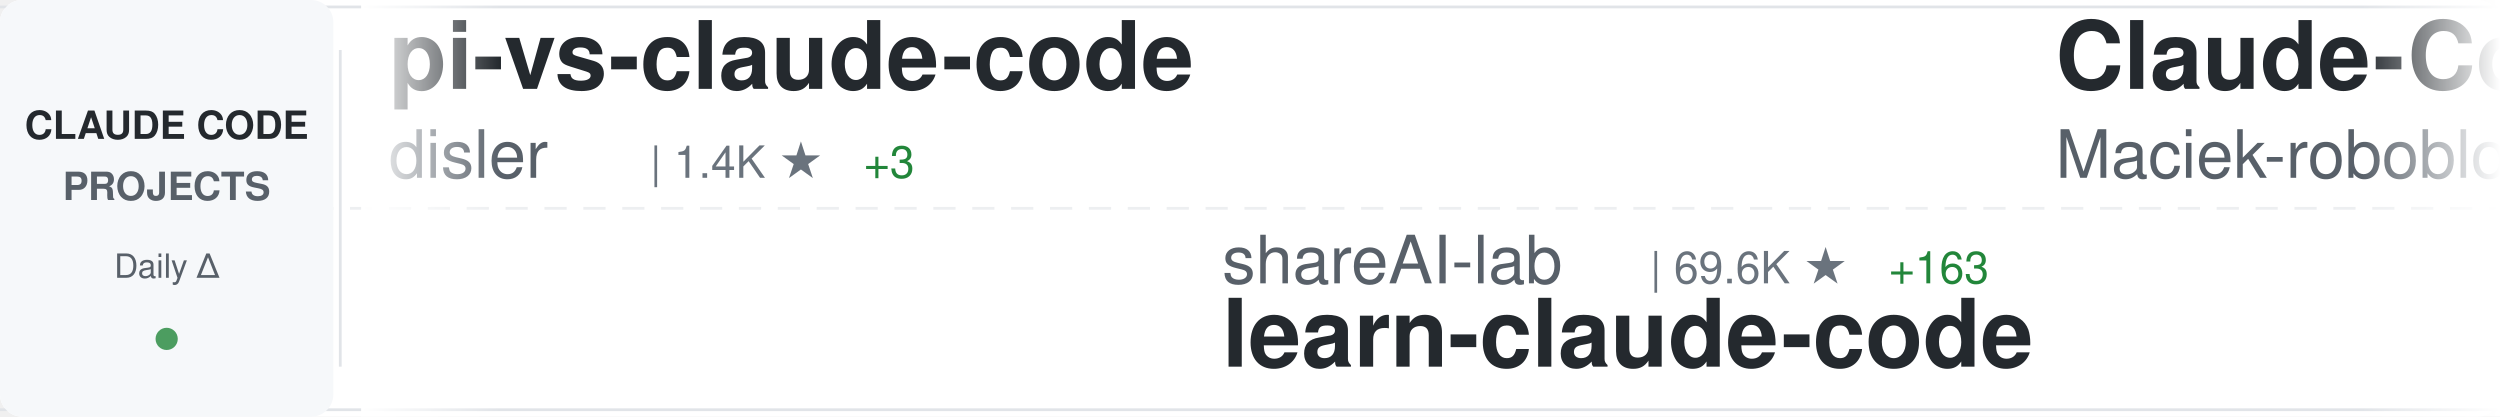
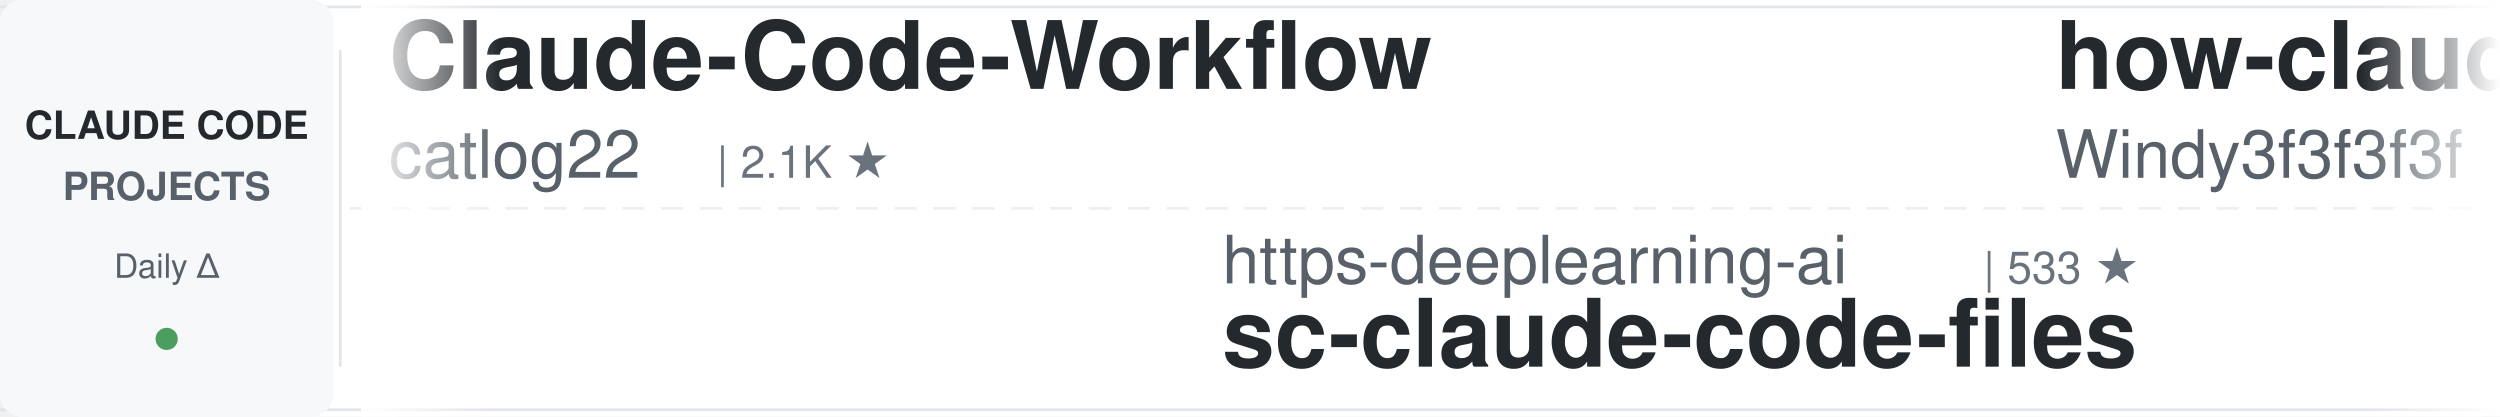
<svg xmlns="http://www.w3.org/2000/svg" width="900" height="150">
  <defs>
    <linearGradient id="awesomeLeftFade" x1="0%" y1="0%" x2="100%" y2="0%">
      <stop offset="0%" style="stop-color:#ffffff;stop-opacity:1" />
      <stop offset="100%" style="stop-color:#ffffff;stop-opacity:0" />
    </linearGradient>
    <linearGradient id="awesomeRightFade" x1="0%" y1="0%" x2="100%" y2="0%">
      <stop offset="0%" style="stop-color:#ffffff;stop-opacity:0" />
      <stop offset="100%" style="stop-color:#ffffff;stop-opacity:1" />
    </linearGradient>
  </defs>
  <rect width="900" height="150" fill="#ffffff" rx="8" />
  <rect x="0" y="2" width="900" height="1" fill="#e1e4e8" />
  <rect x="0" y="147" width="900" height="1" fill="#e1e4e8" />
  <line x1="0" y1="75" x2="900" y2="75" stroke="#e1e4e8" stroke-width="1" stroke-dasharray="8 6" opacity="0.6" />
  <rect x="0" y="0" width="120" height="150" fill="#f6f8fa" rx="8" />
  <text x="60" y="50" font-family="-apple-system, BlinkMacSystemFont, 'Segoe UI', Helvetica, Arial, sans-serif" font-size="14" font-weight="600" fill="#24292e" text-anchor="middle">CLAUDE CODE</text>
  <text x="60" y="72" font-family="-apple-system, BlinkMacSystemFont, 'Segoe UI', Helvetica, Arial, sans-serif" font-size="14" font-weight="600" fill="#586069" text-anchor="middle">PROJECTS</text>
  <text x="60" y="100" font-family="-apple-system, BlinkMacSystemFont, 'Segoe UI', Helvetica, Arial, sans-serif" font-size="12" font-weight="500" fill="#586069" text-anchor="middle">Daily Δ</text>
  <circle cx="60" cy="122" r="4" fill="#22863a" opacity="0.8" />
  <rect x="122" y="18" width="1" height="114" fill="#e1e4e8" />
  <clipPath id="awesomeTickerClip">
    <rect x="130" y="0" width="770" height="150" />
  </clipPath>
  <g clip-path="url(#awesomeTickerClip)">
    <g id="awesomeTickerItems">
      <animateTransform attributeName="transform" attributeType="XML" type="translate" from="0 0" to="-3000 0" dur="54s" repeatCount="indefinite" />
      <g transform="translate(0, 0)">
-         <text x="140" y="32" font-family="-apple-system, BlinkMacSystemFont, 'Segoe UI', Helvetica, Arial, sans-serif" font-size="34" font-weight="600" fill="#24292e">pi-vs-claude-code</text>
-         <text x="140" y="64" font-family="-apple-system, BlinkMacSystemFont, 'Segoe UI', Helvetica, Arial, sans-serif" font-size="24" font-weight="400" fill="#586069">disler</text>
-         <text x="234" y="64" font-family="-apple-system, BlinkMacSystemFont, 'Segoe UI', Helvetica, Arial, sans-serif" font-size="16" font-weight="500" fill="#6a737d">| 1.4K ★</text>
-         <text x="311" y="64" font-family="-apple-system, BlinkMacSystemFont, 'Segoe UI', Helvetica, Arial, sans-serif" font-size="16" font-weight="500" fill="#22863a"> +3</text>
+         <text x="140" y="32" font-family="-apple-system, BlinkMacSystemFont, 'Segoe UI', Helvetica, Arial, sans-serif" font-size="34" font-weight="600" fill="#24292e">Claude-Code-Workflow</text>
+         <text x="140" y="64" font-family="-apple-system, BlinkMacSystemFont, 'Segoe UI', Helvetica, Arial, sans-serif" font-size="24" font-weight="400" fill="#586069">catlog22</text>
+         <text x="258" y="64" font-family="-apple-system, BlinkMacSystemFont, 'Segoe UI', Helvetica, Arial, sans-serif" font-size="16" font-weight="500" fill="#6a737d">| 2.1K ★</text>
      </g>
      <g transform="translate(300, 0)">
-         <text x="140" y="102" font-family="-apple-system, BlinkMacSystemFont, 'Segoe UI', Helvetica, Arial, sans-serif" font-size="24" font-weight="400" fill="#586069">shareAI-lab</text>
-         <text x="294" y="102" font-family="-apple-system, BlinkMacSystemFont, 'Segoe UI', Helvetica, Arial, sans-serif" font-size="16" font-weight="500" fill="#6a737d">| 69.6K ★</text>
-         <text x="380" y="102" font-family="-apple-system, BlinkMacSystemFont, 'Segoe UI', Helvetica, Arial, sans-serif" font-size="16" font-weight="500" fill="#22863a"> +163</text>
-         <text x="140" y="132" font-family="-apple-system, BlinkMacSystemFont, 'Segoe UI', Helvetica, Arial, sans-serif" font-size="34" font-weight="600" fill="#24292e">learn-claude-code</text>
+         <text x="140" y="102" font-family="-apple-system, BlinkMacSystemFont, 'Segoe UI', Helvetica, Arial, sans-serif" font-size="24" font-weight="400" fill="#586069">https-deeplearning-ai</text>
+         <text x="414" y="102" font-family="-apple-system, BlinkMacSystemFont, 'Segoe UI', Helvetica, Arial, sans-serif" font-size="16" font-weight="500" fill="#6a737d">| 533 ★</text>
+         <text x="140" y="132" font-family="-apple-system, BlinkMacSystemFont, 'Segoe UI', Helvetica, Arial, sans-serif" font-size="34" font-weight="600" fill="#24292e">sc-claude-code-files</text>
      </g>
      <g transform="translate(600, 0)">
-         <text x="140" y="32" font-family="-apple-system, BlinkMacSystemFont, 'Segoe UI', Helvetica, Arial, sans-serif" font-size="34" font-weight="600" fill="#24292e">Claude-Code-Usage-Monito...</text>
-         <text x="140" y="64" font-family="-apple-system, BlinkMacSystemFont, 'Segoe UI', Helvetica, Arial, sans-serif" font-size="24" font-weight="400" fill="#586069">Maciek-roboblog</text>
-         <text x="342" y="64" font-family="-apple-system, BlinkMacSystemFont, 'Segoe UI', Helvetica, Arial, sans-serif" font-size="16" font-weight="500" fill="#6a737d">| 8.3K ★</text>
-         <text x="419" y="64" font-family="-apple-system, BlinkMacSystemFont, 'Segoe UI', Helvetica, Arial, sans-serif" font-size="16" font-weight="500" fill="#22863a"> +22</text>
+         <text x="140" y="32" font-family="-apple-system, BlinkMacSystemFont, 'Segoe UI', Helvetica, Arial, sans-serif" font-size="34" font-weight="600" fill="#24292e">how-claude-code-works</text>
+         <text x="140" y="64" font-family="-apple-system, BlinkMacSystemFont, 'Segoe UI', Helvetica, Arial, sans-serif" font-size="24" font-weight="400" fill="#586069">Windy3f3f3f3f</text>
+         <text x="318" y="64" font-family="-apple-system, BlinkMacSystemFont, 'Segoe UI', Helvetica, Arial, sans-serif" font-size="16" font-weight="500" fill="#6a737d">| 3.0K ★</text>
+         <text x="395" y="64" font-family="-apple-system, BlinkMacSystemFont, 'Segoe UI', Helvetica, Arial, sans-serif" font-size="16" font-weight="500" fill="#22863a"> +15</text>
      </g>
      <g transform="translate(900, 0)">
-         <text x="140" y="102" font-family="-apple-system, BlinkMacSystemFont, 'Segoe UI', Helvetica, Arial, sans-serif" font-size="24" font-weight="400" fill="#586069">Windy3f3f3f3f</text>
-         <text x="318" y="102" font-family="-apple-system, BlinkMacSystemFont, 'Segoe UI', Helvetica, Arial, sans-serif" font-size="16" font-weight="500" fill="#6a737d">| 2.1K ★</text>
-         <text x="395" y="102" font-family="-apple-system, BlinkMacSystemFont, 'Segoe UI', Helvetica, Arial, sans-serif" font-size="16" font-weight="500" fill="#22863a"> +36</text>
-         <text x="140" y="132" font-family="-apple-system, BlinkMacSystemFont, 'Segoe UI', Helvetica, Arial, sans-serif" font-size="34" font-weight="600" fill="#24292e">claude-code-from-scratch</text>
+         <text x="140" y="102" font-family="-apple-system, BlinkMacSystemFont, 'Segoe UI', Helvetica, Arial, sans-serif" font-size="24" font-weight="400" fill="#586069">AprilNEA</text>
+         <text x="258" y="102" font-family="-apple-system, BlinkMacSystemFont, 'Segoe UI', Helvetica, Arial, sans-serif" font-size="16" font-weight="500" fill="#6a737d">| 387 ★</text>
+         <text x="140" y="132" font-family="-apple-system, BlinkMacSystemFont, 'Segoe UI', Helvetica, Arial, sans-serif" font-size="34" font-weight="600" fill="#24292e">claude-code-source</text>
      </g>
      <g transform="translate(1200, 0)">
-         <text x="140" y="32" font-family="-apple-system, BlinkMacSystemFont, 'Segoe UI', Helvetica, Arial, sans-serif" font-size="34" font-weight="600" fill="#24292e">claude-code-from-source</text>
-         <text x="140" y="64" font-family="-apple-system, BlinkMacSystemFont, 'Segoe UI', Helvetica, Arial, sans-serif" font-size="24" font-weight="400" fill="#586069">alejandrobalderas</text>
-         <text x="366" y="64" font-family="-apple-system, BlinkMacSystemFont, 'Segoe UI', Helvetica, Arial, sans-serif" font-size="16" font-weight="500" fill="#6a737d">| 2.4K ★</text>
-         <text x="443" y="64" font-family="-apple-system, BlinkMacSystemFont, 'Segoe UI', Helvetica, Arial, sans-serif" font-size="16" font-weight="500" fill="#22863a"> +14</text>
+         <text x="140" y="32" font-family="-apple-system, BlinkMacSystemFont, 'Segoe UI', Helvetica, Arial, sans-serif" font-size="34" font-weight="600" fill="#24292e">Claude-code</text>
+         <text x="140" y="64" font-family="-apple-system, BlinkMacSystemFont, 'Segoe UI', Helvetica, Arial, sans-serif" font-size="24" font-weight="400" fill="#586069">zstmfhy</text>
+         <text x="246" y="64" font-family="-apple-system, BlinkMacSystemFont, 'Segoe UI', Helvetica, Arial, sans-serif" font-size="16" font-weight="500" fill="#6a737d">| 190 ★</text>
      </g>
      <g transform="translate(1500, 0)">
-         <text x="140" y="102" font-family="-apple-system, BlinkMacSystemFont, 'Segoe UI', Helvetica, Arial, sans-serif" font-size="24" font-weight="400" fill="#586069">FlorianBruniaux</text>
-         <text x="342" y="102" font-family="-apple-system, BlinkMacSystemFont, 'Segoe UI', Helvetica, Arial, sans-serif" font-size="16" font-weight="500" fill="#6a737d">| 5.3K ★</text>
-         <text x="419" y="102" font-family="-apple-system, BlinkMacSystemFont, 'Segoe UI', Helvetica, Arial, sans-serif" font-size="16" font-weight="500" fill="#22863a"> +18</text>
-         <text x="140" y="132" font-family="-apple-system, BlinkMacSystemFont, 'Segoe UI', Helvetica, Arial, sans-serif" font-size="34" font-weight="600" fill="#24292e">claude-code-ultimate-gui...</text>
+         <text x="140" y="102" font-family="-apple-system, BlinkMacSystemFont, 'Segoe UI', Helvetica, Arial, sans-serif" font-size="24" font-weight="400" fill="#586069">pengchengneo</text>
+         <text x="306" y="102" font-family="-apple-system, BlinkMacSystemFont, 'Segoe UI', Helvetica, Arial, sans-serif" font-size="16" font-weight="500" fill="#6a737d">| 1.6K ★</text>
+         <text x="383" y="102" font-family="-apple-system, BlinkMacSystemFont, 'Segoe UI', Helvetica, Arial, sans-serif" font-size="16" font-weight="500" fill="#22863a"> +11</text>
+         <text x="140" y="132" font-family="-apple-system, BlinkMacSystemFont, 'Segoe UI', Helvetica, Arial, sans-serif" font-size="34" font-weight="600" fill="#24292e">Claude-Code</text>
      </g>
      <g transform="translate(1800, 0)">
-         <text x="140" y="32" font-family="-apple-system, BlinkMacSystemFont, 'Segoe UI', Helvetica, Arial, sans-serif" font-size="34" font-weight="600" fill="#24292e">claude-code-templates</text>
-         <text x="140" y="64" font-family="-apple-system, BlinkMacSystemFont, 'Segoe UI', Helvetica, Arial, sans-serif" font-size="24" font-weight="400" fill="#586069">davila7</text>
-         <text x="246" y="64" font-family="-apple-system, BlinkMacSystemFont, 'Segoe UI', Helvetica, Arial, sans-serif" font-size="16" font-weight="500" fill="#6a737d">| 28.4K ★</text>
-         <text x="332" y="64" font-family="-apple-system, BlinkMacSystemFont, 'Segoe UI', Helvetica, Arial, sans-serif" font-size="16" font-weight="500" fill="#22863a"> +24</text>
+         <text x="140" y="32" font-family="-apple-system, BlinkMacSystemFont, 'Segoe UI', Helvetica, Arial, sans-serif" font-size="34" font-weight="600" fill="#24292e">claude-code-infrastructu...</text>
+         <text x="140" y="64" font-family="-apple-system, BlinkMacSystemFont, 'Segoe UI', Helvetica, Arial, sans-serif" font-size="24" font-weight="400" fill="#586069">diet103</text>
+         <text x="246" y="64" font-family="-apple-system, BlinkMacSystemFont, 'Segoe UI', Helvetica, Arial, sans-serif" font-size="16" font-weight="500" fill="#6a737d">| 9.7K ★</text>
+         <text x="323" y="64" font-family="-apple-system, BlinkMacSystemFont, 'Segoe UI', Helvetica, Arial, sans-serif" font-size="16" font-weight="500" fill="#22863a"> +4</text>
      </g>
      <g transform="translate(2100, 0)">
-         <text x="140" y="102" font-family="-apple-system, BlinkMacSystemFont, 'Segoe UI', Helvetica, Arial, sans-serif" font-size="24" font-weight="400" fill="#586069">Chachamaru127</text>
+         <text x="140" y="102" font-family="-apple-system, BlinkMacSystemFont, 'Segoe UI', Helvetica, Arial, sans-serif" font-size="24" font-weight="400" fill="#586069">nicedreamzapp</text>
        <text x="318" y="102" font-family="-apple-system, BlinkMacSystemFont, 'Segoe UI', Helvetica, Arial, sans-serif" font-size="16" font-weight="500" fill="#6a737d">| 2.9K ★</text>
-         <text x="395" y="102" font-family="-apple-system, BlinkMacSystemFont, 'Segoe UI', Helvetica, Arial, sans-serif" font-size="16" font-weight="500" fill="#22863a"> +5</text>
-         <text x="140" y="132" font-family="-apple-system, BlinkMacSystemFont, 'Segoe UI', Helvetica, Arial, sans-serif" font-size="34" font-weight="600" fill="#24292e">claude-code-harness</text>
+         <text x="395" y="102" font-family="-apple-system, BlinkMacSystemFont, 'Segoe UI', Helvetica, Arial, sans-serif" font-size="16" font-weight="500" fill="#22863a"> +7</text>
+         <text x="140" y="132" font-family="-apple-system, BlinkMacSystemFont, 'Segoe UI', Helvetica, Arial, sans-serif" font-size="34" font-weight="600" fill="#24292e">claude-code-local</text>
      </g>
      <g transform="translate(2400, 0)">
-         <text x="140" y="32" font-family="-apple-system, BlinkMacSystemFont, 'Segoe UI', Helvetica, Arial, sans-serif" font-size="34" font-weight="600" fill="#24292e">claude-code-my-workflow</text>
-         <text x="140" y="64" font-family="-apple-system, BlinkMacSystemFont, 'Segoe UI', Helvetica, Arial, sans-serif" font-size="24" font-weight="400" fill="#586069">pedrohcgs</text>
-         <text x="270" y="64" font-family="-apple-system, BlinkMacSystemFont, 'Segoe UI', Helvetica, Arial, sans-serif" font-size="16" font-weight="500" fill="#6a737d">| 1.3K ★</text>
-         <text x="347" y="64" font-family="-apple-system, BlinkMacSystemFont, 'Segoe UI', Helvetica, Arial, sans-serif" font-size="16" font-weight="500" fill="#22863a"> +5</text>
+         <text x="140" y="32" font-family="-apple-system, BlinkMacSystemFont, 'Segoe UI', Helvetica, Arial, sans-serif" font-size="34" font-weight="600" fill="#24292e">Claude-Code-Game-Studios</text>
+         <text x="140" y="64" font-family="-apple-system, BlinkMacSystemFont, 'Segoe UI', Helvetica, Arial, sans-serif" font-size="24" font-weight="400" fill="#586069">Donchitos</text>
+         <text x="270" y="64" font-family="-apple-system, BlinkMacSystemFont, 'Segoe UI', Helvetica, Arial, sans-serif" font-size="16" font-weight="500" fill="#6a737d">| 22.5K ★</text>
+         <text x="356" y="64" font-family="-apple-system, BlinkMacSystemFont, 'Segoe UI', Helvetica, Arial, sans-serif" font-size="16" font-weight="500" fill="#22863a"> +35</text>
      </g>
      <g transform="translate(2700, 0)">
-         <text x="140" y="102" font-family="-apple-system, BlinkMacSystemFont, 'Segoe UI', Helvetica, Arial, sans-serif" font-size="24" font-weight="400" fill="#586069">chauncygu</text>
-         <text x="270" y="102" font-family="-apple-system, BlinkMacSystemFont, 'Segoe UI', Helvetica, Arial, sans-serif" font-size="16" font-weight="500" fill="#6a737d">| 2.7K ★</text>
-         <text x="347" y="102" font-family="-apple-system, BlinkMacSystemFont, 'Segoe UI', Helvetica, Arial, sans-serif" font-size="16" font-weight="500" fill="#22863a"> +11</text>
-         <text x="140" y="132" font-family="-apple-system, BlinkMacSystemFont, 'Segoe UI', Helvetica, Arial, sans-serif" font-size="34" font-weight="600" fill="#24292e">collection-claude-code-s...</text>
+         <text x="140" y="102" font-family="-apple-system, BlinkMacSystemFont, 'Segoe UI', Helvetica, Arial, sans-serif" font-size="24" font-weight="400" fill="#586069">zebbern</text>
+         <text x="246" y="102" font-family="-apple-system, BlinkMacSystemFont, 'Segoe UI', Helvetica, Arial, sans-serif" font-size="16" font-weight="500" fill="#6a737d">| 4.4K ★</text>
+         <text x="323" y="102" font-family="-apple-system, BlinkMacSystemFont, 'Segoe UI', Helvetica, Arial, sans-serif" font-size="16" font-weight="500" fill="#22863a"> +2</text>
+         <text x="140" y="132" font-family="-apple-system, BlinkMacSystemFont, 'Segoe UI', Helvetica, Arial, sans-serif" font-size="34" font-weight="600" fill="#24292e">claude-code-guide</text>
      </g>
      <g transform="translate(3000, 0)">
-         <text x="140" y="32" font-family="-apple-system, BlinkMacSystemFont, 'Segoe UI', Helvetica, Arial, sans-serif" font-size="34" font-weight="600" fill="#24292e">pi-vs-claude-code</text>
-         <text x="140" y="64" font-family="-apple-system, BlinkMacSystemFont, 'Segoe UI', Helvetica, Arial, sans-serif" font-size="24" font-weight="400" fill="#586069">disler</text>
-         <text x="234" y="64" font-family="-apple-system, BlinkMacSystemFont, 'Segoe UI', Helvetica, Arial, sans-serif" font-size="16" font-weight="500" fill="#6a737d">| 1.4K ★</text>
-         <text x="311" y="64" font-family="-apple-system, BlinkMacSystemFont, 'Segoe UI', Helvetica, Arial, sans-serif" font-size="16" font-weight="500" fill="#22863a"> +3</text>
+         <text x="140" y="32" font-family="-apple-system, BlinkMacSystemFont, 'Segoe UI', Helvetica, Arial, sans-serif" font-size="34" font-weight="600" fill="#24292e">Claude-Code-Workflow</text>
+         <text x="140" y="64" font-family="-apple-system, BlinkMacSystemFont, 'Segoe UI', Helvetica, Arial, sans-serif" font-size="24" font-weight="400" fill="#586069">catlog22</text>
+         <text x="258" y="64" font-family="-apple-system, BlinkMacSystemFont, 'Segoe UI', Helvetica, Arial, sans-serif" font-size="16" font-weight="500" fill="#6a737d">| 2.1K ★</text>
      </g>
      <g transform="translate(3300, 0)">
-         <text x="140" y="102" font-family="-apple-system, BlinkMacSystemFont, 'Segoe UI', Helvetica, Arial, sans-serif" font-size="24" font-weight="400" fill="#586069">shareAI-lab</text>
-         <text x="294" y="102" font-family="-apple-system, BlinkMacSystemFont, 'Segoe UI', Helvetica, Arial, sans-serif" font-size="16" font-weight="500" fill="#6a737d">| 69.6K ★</text>
-         <text x="380" y="102" font-family="-apple-system, BlinkMacSystemFont, 'Segoe UI', Helvetica, Arial, sans-serif" font-size="16" font-weight="500" fill="#22863a"> +163</text>
-         <text x="140" y="132" font-family="-apple-system, BlinkMacSystemFont, 'Segoe UI', Helvetica, Arial, sans-serif" font-size="34" font-weight="600" fill="#24292e">learn-claude-code</text>
+         <text x="140" y="102" font-family="-apple-system, BlinkMacSystemFont, 'Segoe UI', Helvetica, Arial, sans-serif" font-size="24" font-weight="400" fill="#586069">https-deeplearning-ai</text>
+         <text x="414" y="102" font-family="-apple-system, BlinkMacSystemFont, 'Segoe UI', Helvetica, Arial, sans-serif" font-size="16" font-weight="500" fill="#6a737d">| 533 ★</text>
+         <text x="140" y="132" font-family="-apple-system, BlinkMacSystemFont, 'Segoe UI', Helvetica, Arial, sans-serif" font-size="34" font-weight="600" fill="#24292e">sc-claude-code-files</text>
      </g>
      <g transform="translate(3600, 0)">
-         <text x="140" y="32" font-family="-apple-system, BlinkMacSystemFont, 'Segoe UI', Helvetica, Arial, sans-serif" font-size="34" font-weight="600" fill="#24292e">Claude-Code-Usage-Monito...</text>
-         <text x="140" y="64" font-family="-apple-system, BlinkMacSystemFont, 'Segoe UI', Helvetica, Arial, sans-serif" font-size="24" font-weight="400" fill="#586069">Maciek-roboblog</text>
-         <text x="342" y="64" font-family="-apple-system, BlinkMacSystemFont, 'Segoe UI', Helvetica, Arial, sans-serif" font-size="16" font-weight="500" fill="#6a737d">| 8.3K ★</text>
-         <text x="419" y="64" font-family="-apple-system, BlinkMacSystemFont, 'Segoe UI', Helvetica, Arial, sans-serif" font-size="16" font-weight="500" fill="#22863a"> +22</text>
+         <text x="140" y="32" font-family="-apple-system, BlinkMacSystemFont, 'Segoe UI', Helvetica, Arial, sans-serif" font-size="34" font-weight="600" fill="#24292e">how-claude-code-works</text>
+         <text x="140" y="64" font-family="-apple-system, BlinkMacSystemFont, 'Segoe UI', Helvetica, Arial, sans-serif" font-size="24" font-weight="400" fill="#586069">Windy3f3f3f3f</text>
+         <text x="318" y="64" font-family="-apple-system, BlinkMacSystemFont, 'Segoe UI', Helvetica, Arial, sans-serif" font-size="16" font-weight="500" fill="#6a737d">| 3.0K ★</text>
+         <text x="395" y="64" font-family="-apple-system, BlinkMacSystemFont, 'Segoe UI', Helvetica, Arial, sans-serif" font-size="16" font-weight="500" fill="#22863a"> +15</text>
      </g>
      <g transform="translate(3900, 0)">
-         <text x="140" y="102" font-family="-apple-system, BlinkMacSystemFont, 'Segoe UI', Helvetica, Arial, sans-serif" font-size="24" font-weight="400" fill="#586069">Windy3f3f3f3f</text>
-         <text x="318" y="102" font-family="-apple-system, BlinkMacSystemFont, 'Segoe UI', Helvetica, Arial, sans-serif" font-size="16" font-weight="500" fill="#6a737d">| 2.1K ★</text>
-         <text x="395" y="102" font-family="-apple-system, BlinkMacSystemFont, 'Segoe UI', Helvetica, Arial, sans-serif" font-size="16" font-weight="500" fill="#22863a"> +36</text>
-         <text x="140" y="132" font-family="-apple-system, BlinkMacSystemFont, 'Segoe UI', Helvetica, Arial, sans-serif" font-size="34" font-weight="600" fill="#24292e">claude-code-from-scratch</text>
+         <text x="140" y="102" font-family="-apple-system, BlinkMacSystemFont, 'Segoe UI', Helvetica, Arial, sans-serif" font-size="24" font-weight="400" fill="#586069">AprilNEA</text>
+         <text x="258" y="102" font-family="-apple-system, BlinkMacSystemFont, 'Segoe UI', Helvetica, Arial, sans-serif" font-size="16" font-weight="500" fill="#6a737d">| 387 ★</text>
+         <text x="140" y="132" font-family="-apple-system, BlinkMacSystemFont, 'Segoe UI', Helvetica, Arial, sans-serif" font-size="34" font-weight="600" fill="#24292e">claude-code-source</text>
      </g>
    </g>
  </g>
  <rect x="130" y="0" width="50" height="150" fill="url(#awesomeLeftFade)" />
  <rect x="850" y="0" width="50" height="150" fill="url(#awesomeRightFade)" />
</svg>
